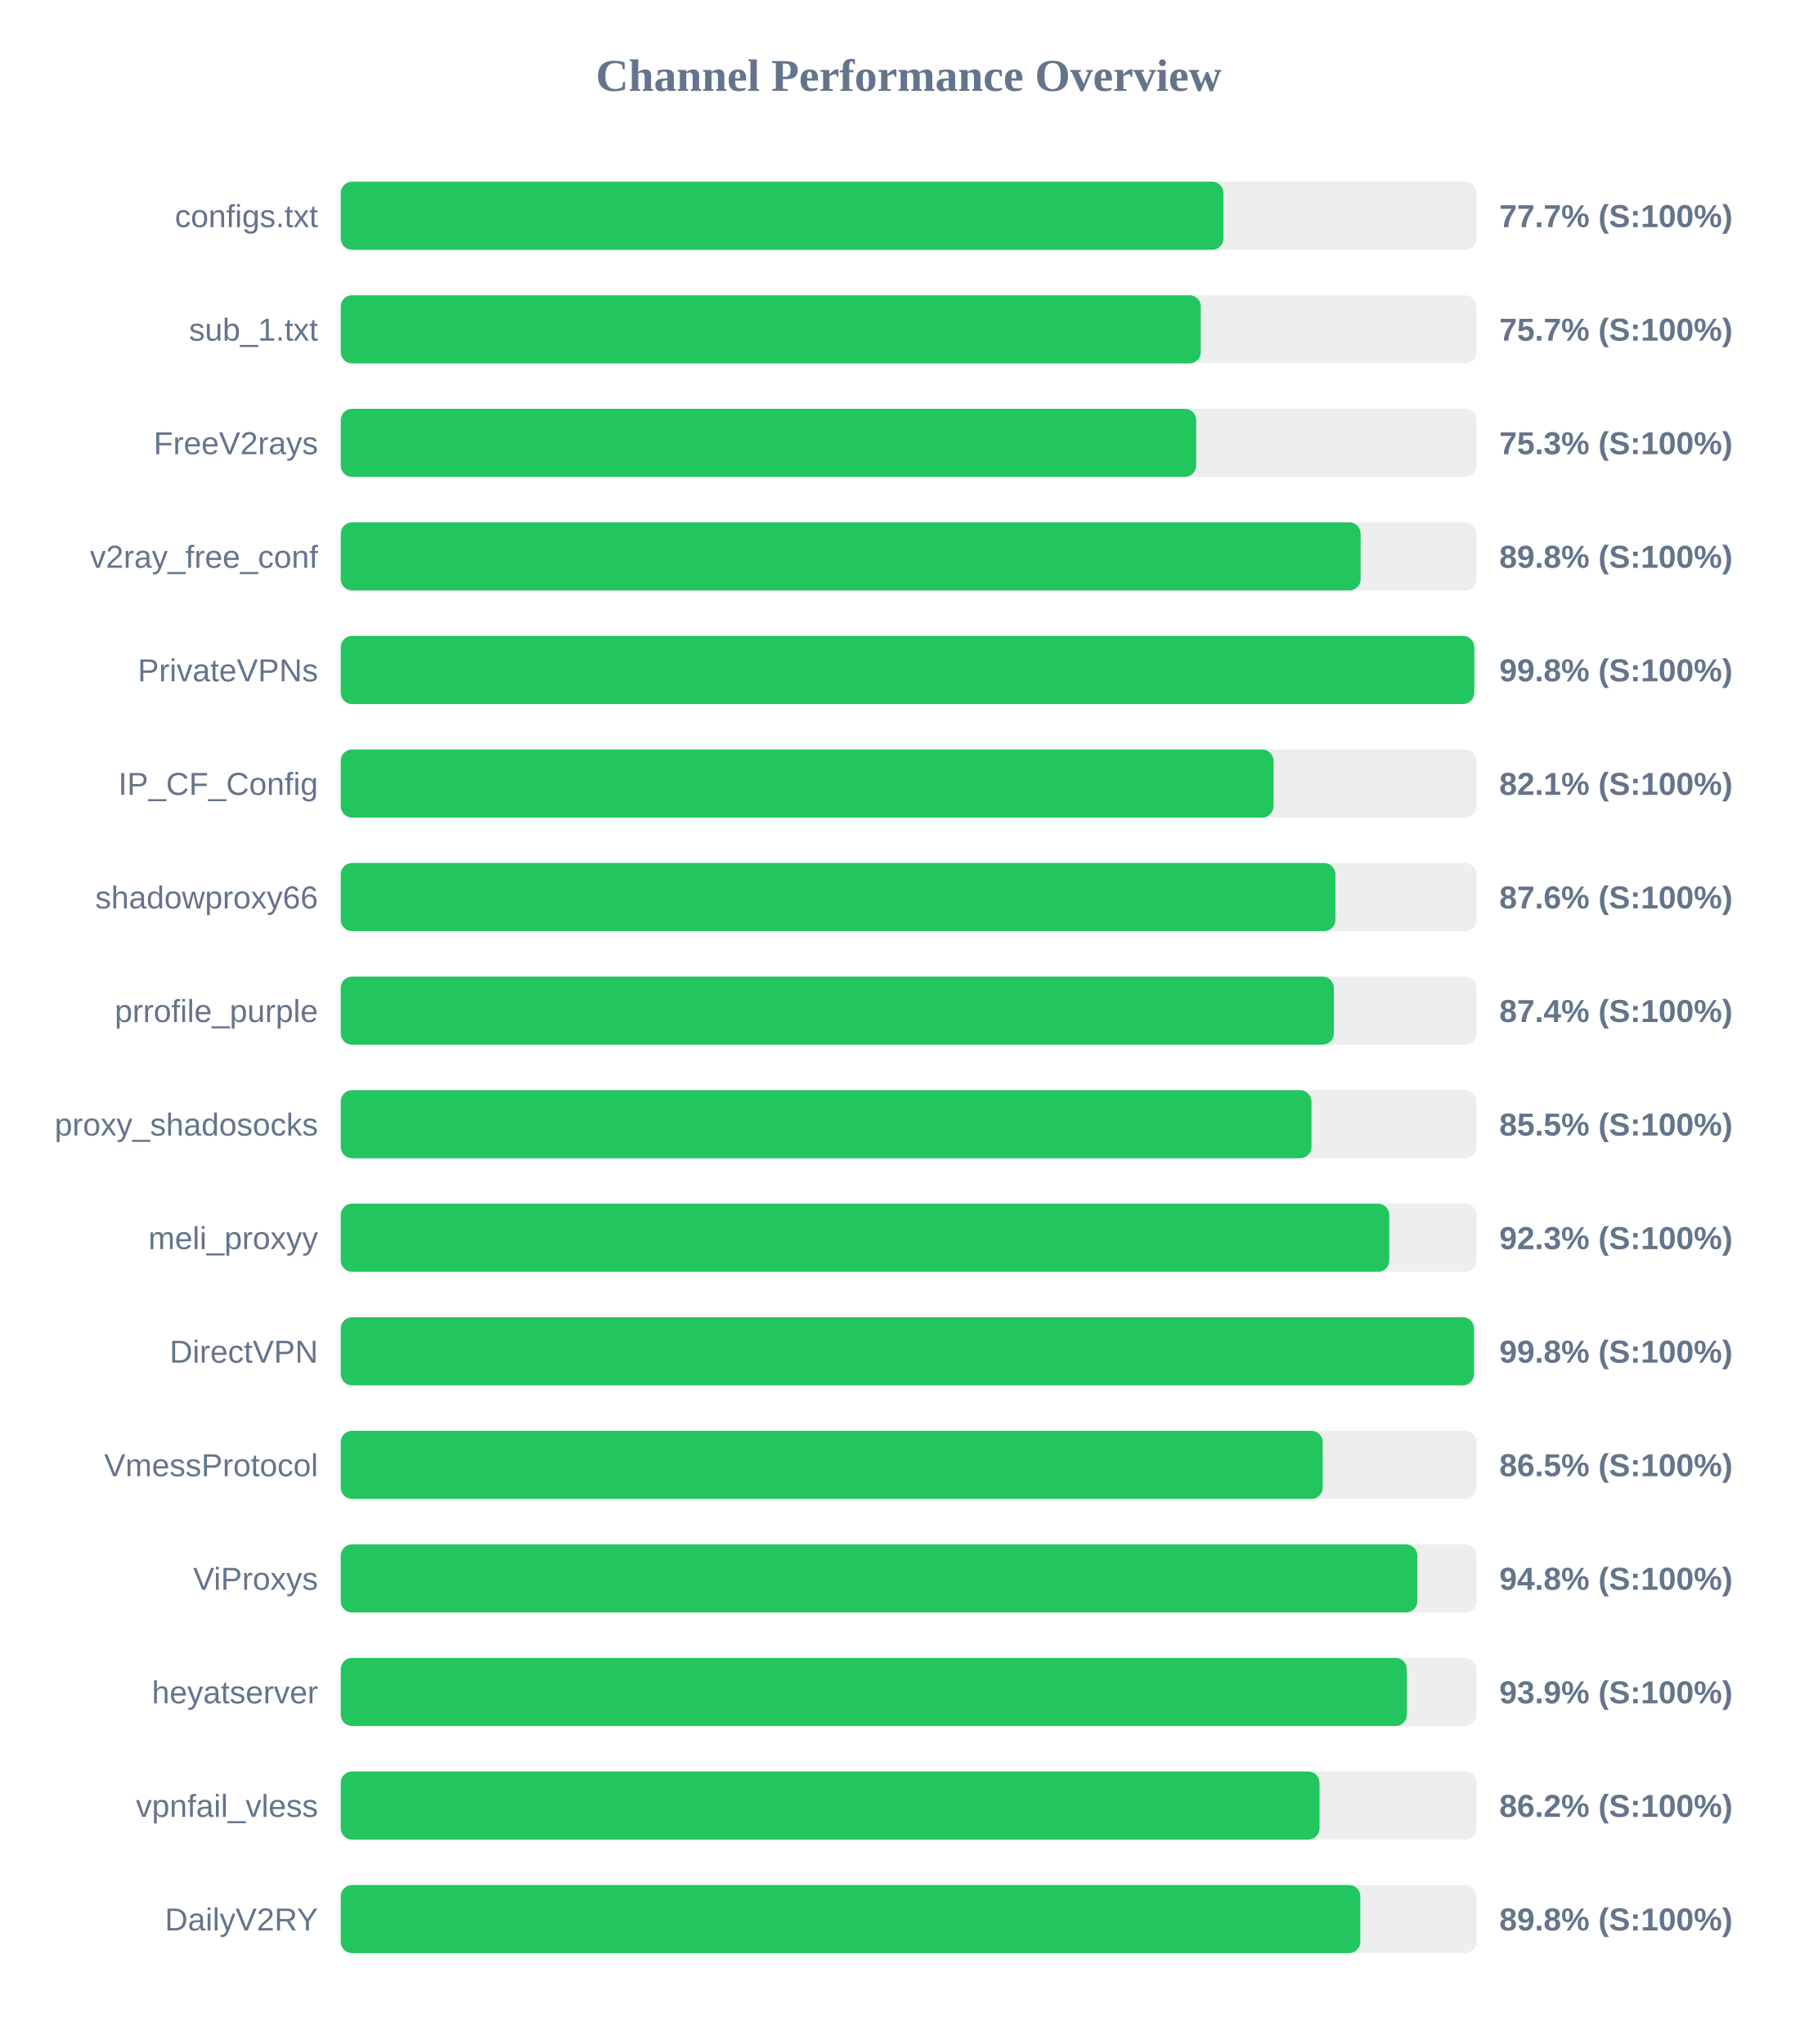
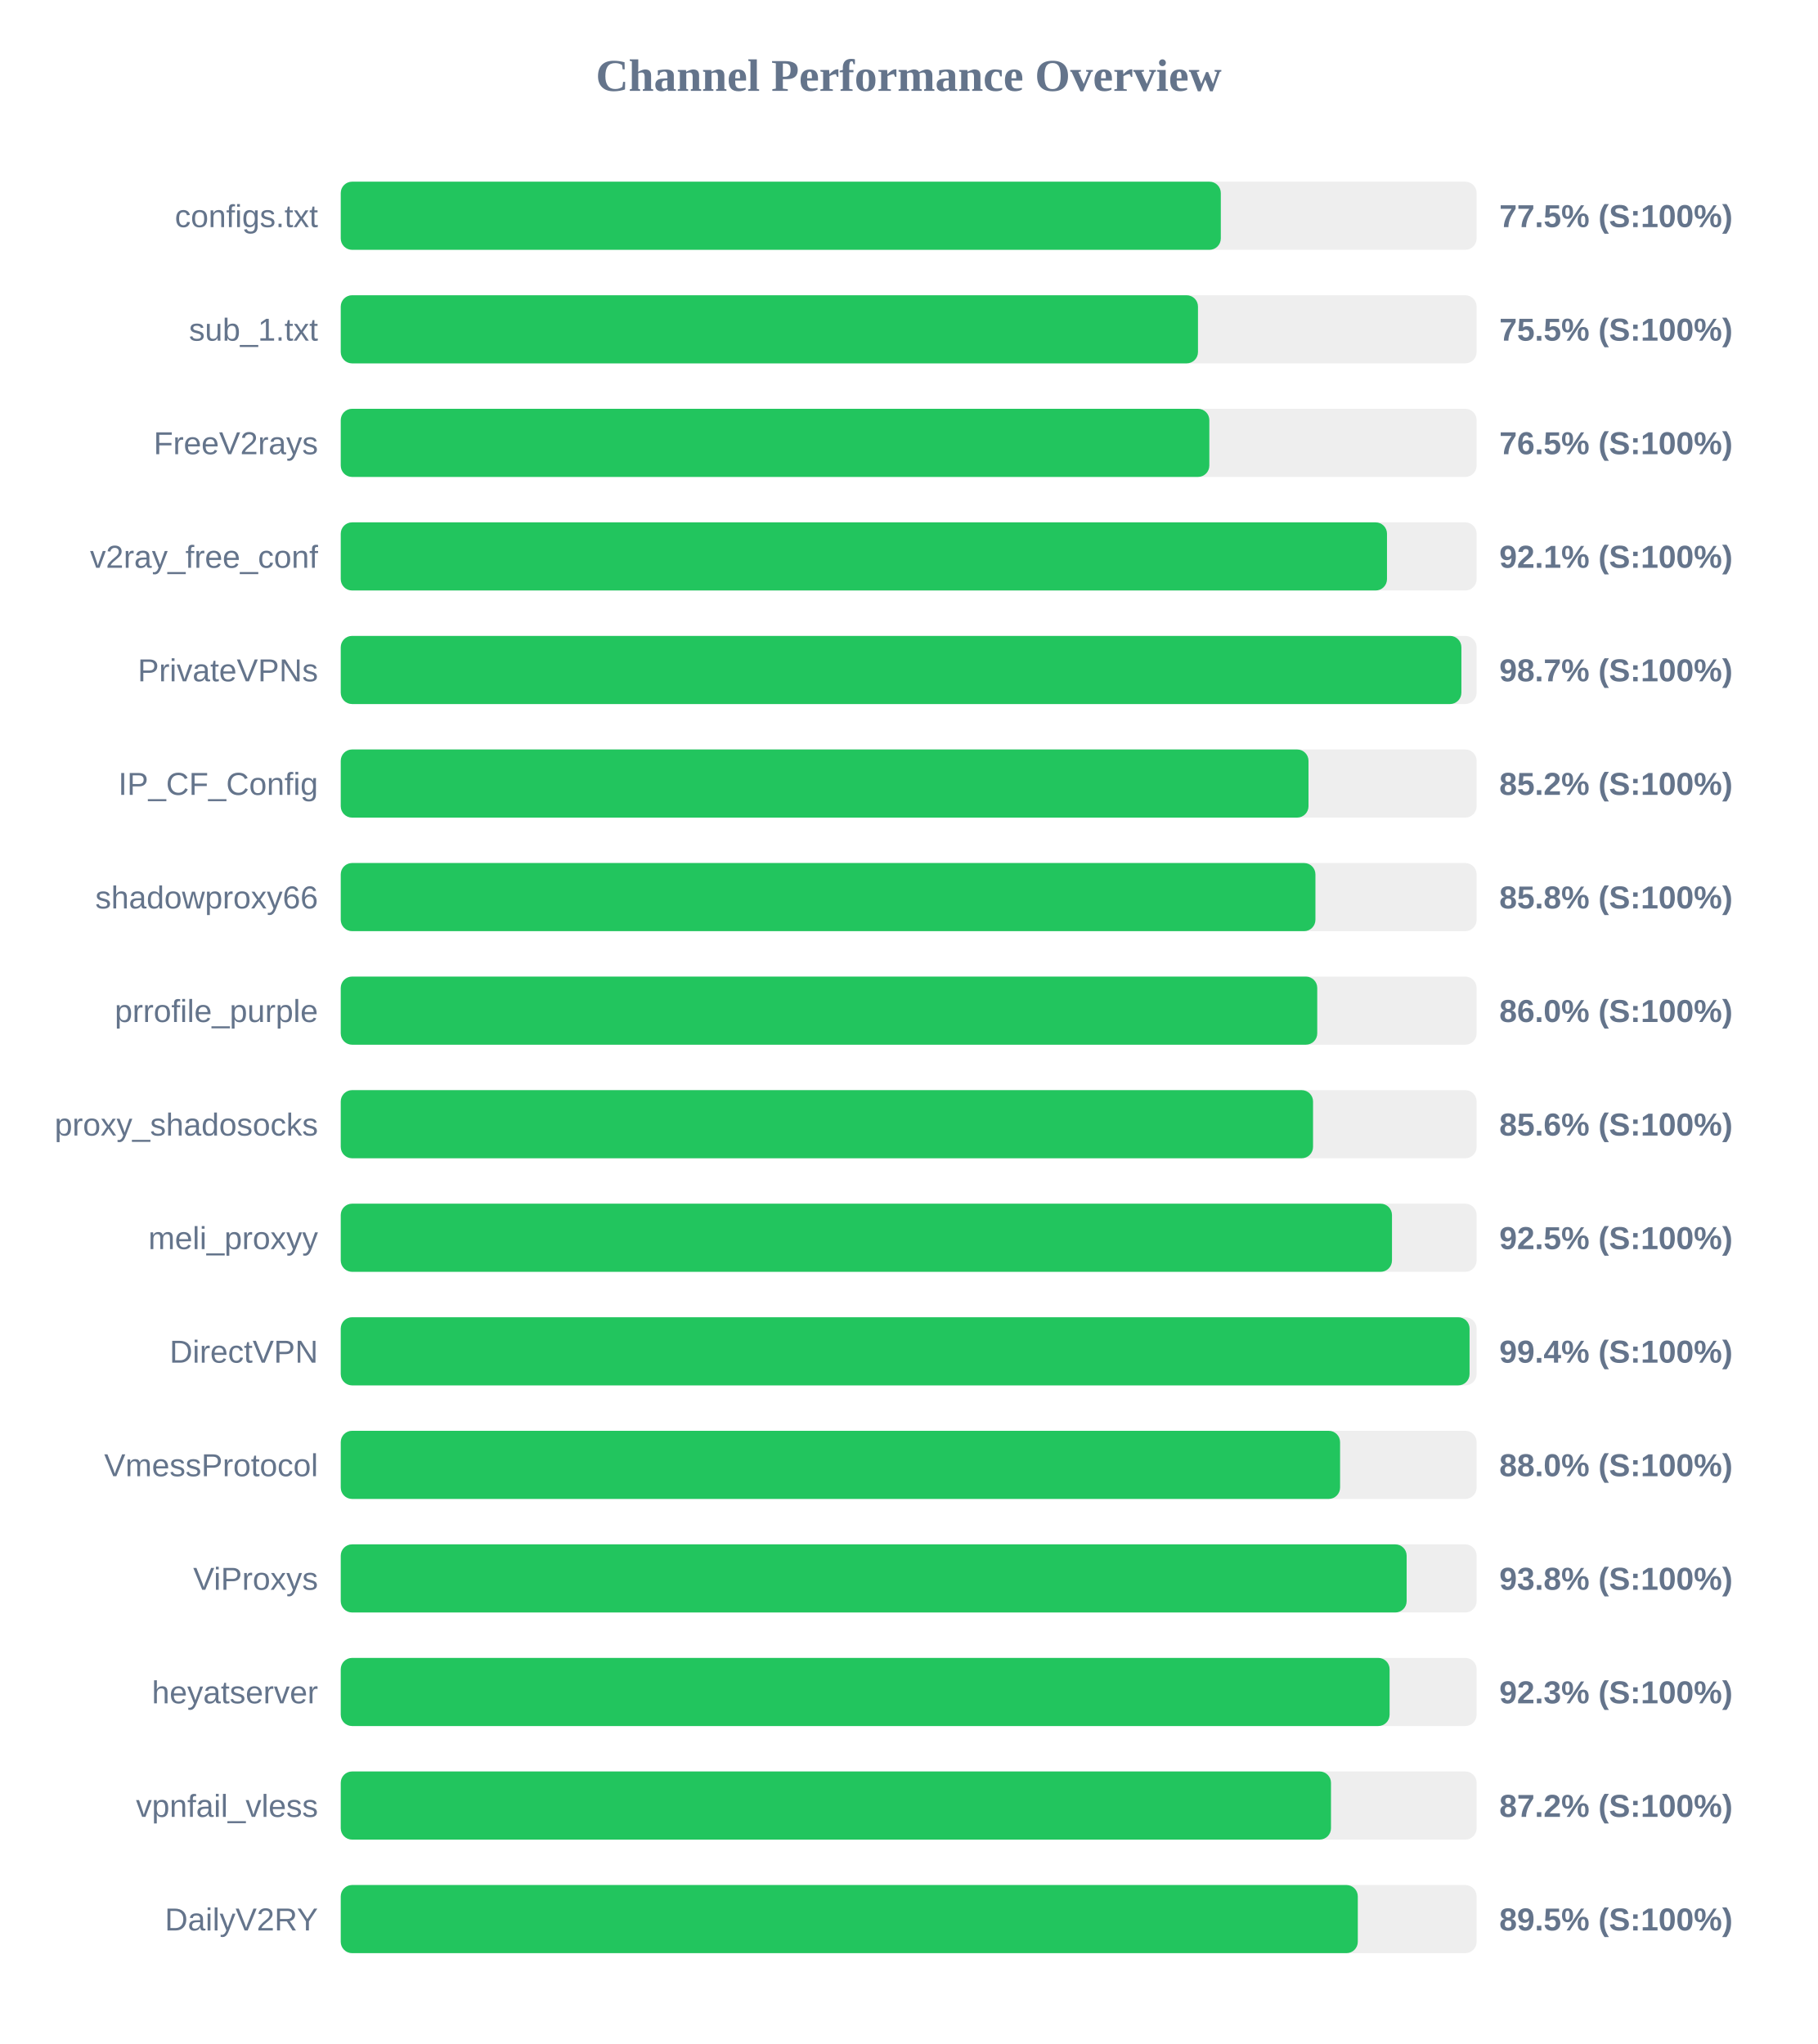
<svg xmlns="http://www.w3.org/2000/svg" width="800" height="900" version="1.1">
  <style>
        .row { font: 14px Arial; fill: #64748b; }
        .score { font: bold 14px Arial; fill: #64748b; }
    </style>
  <text x="400" y="40" text-anchor="middle" font-size="20px" font-weight="bold" fill="#64748b">Channel Performance Overview</text>
  <rect x="150" y="80" width="500" height="30" fill="#eee" rx="5" />
-   <rect x="150" y="80" width="388.55" height="30" fill="#22c55e" rx="5" />
+   <rect x="150" y="80" width="387.4" height="30" fill="#22c55e" rx="5" />
  <text x="140" y="100" text-anchor="end" class="row">configs.txt</text>
-   <text x="660" y="100" text-anchor="start" class="score">77.7% (S:100%)</text>
+   <text x="660" y="100" text-anchor="start" class="score">77.5% (S:100%)</text>
  <rect x="150" y="130" width="500" height="30" fill="#eee" rx="5" />
-   <rect x="150" y="130" width="378.6" height="30" fill="#22c55e" rx="5" />
+   <rect x="150" y="130" width="377.35" height="30" fill="#22c55e" rx="5" />
  <text x="140" y="150" text-anchor="end" class="row">sub_1.txt</text>
-   <text x="660" y="150" text-anchor="start" class="score">75.7% (S:100%)</text>
+   <text x="660" y="150" text-anchor="start" class="score">75.5% (S:100%)</text>
  <rect x="150" y="180" width="500" height="30" fill="#eee" rx="5" />
-   <rect x="150" y="180" width="376.55" height="30" fill="#22c55e" rx="5" />
+   <rect x="150" y="180" width="382.35" height="30" fill="#22c55e" rx="5" />
  <text x="140" y="200" text-anchor="end" class="row">FreeV2rays</text>
-   <text x="660" y="200" text-anchor="start" class="score">75.3% (S:100%)</text>
+   <text x="660" y="200" text-anchor="start" class="score">76.5% (S:100%)</text>
  <rect x="150" y="230" width="500" height="30" fill="#eee" rx="5" />
-   <rect x="150" y="230" width="448.95" height="30" fill="#22c55e" rx="5" />
+   <rect x="150" y="230" width="460.55" height="30" fill="#22c55e" rx="5" />
  <text x="140" y="250" text-anchor="end" class="row">v2ray_free_conf</text>
-   <text x="660" y="250" text-anchor="start" class="score">89.8% (S:100%)</text>
+   <text x="660" y="250" text-anchor="start" class="score">92.1% (S:100%)</text>
  <rect x="150" y="280" width="500" height="30" fill="#eee" rx="5" />
-   <rect x="150" y="280" width="498.95" height="30" fill="#22c55e" rx="5" />
+   <rect x="150" y="280" width="493.3" height="30" fill="#22c55e" rx="5" />
  <text x="140" y="300" text-anchor="end" class="row">PrivateVPNs</text>
-   <text x="660" y="300" text-anchor="start" class="score">99.8% (S:100%)</text>
+   <text x="660" y="300" text-anchor="start" class="score">98.7% (S:100%)</text>
  <rect x="150" y="330" width="500" height="30" fill="#eee" rx="5" />
-   <rect x="150" y="330" width="410.6" height="30" fill="#22c55e" rx="5" />
+   <rect x="150" y="330" width="426.0" height="30" fill="#22c55e" rx="5" />
  <text x="140" y="350" text-anchor="end" class="row">IP_CF_Config</text>
-   <text x="660" y="350" text-anchor="start" class="score">82.1% (S:100%)</text>
+   <text x="660" y="350" text-anchor="start" class="score">85.2% (S:100%)</text>
  <rect x="150" y="380" width="500" height="30" fill="#eee" rx="5" />
-   <rect x="150" y="380" width="437.85" height="30" fill="#22c55e" rx="5" />
+   <rect x="150" y="380" width="429.05" height="30" fill="#22c55e" rx="5" />
  <text x="140" y="400" text-anchor="end" class="row">shadowproxy66</text>
-   <text x="660" y="400" text-anchor="start" class="score">87.6% (S:100%)</text>
+   <text x="660" y="400" text-anchor="start" class="score">85.8% (S:100%)</text>
  <rect x="150" y="430" width="500" height="30" fill="#eee" rx="5" />
-   <rect x="150" y="430" width="437.15" height="30" fill="#22c55e" rx="5" />
+   <rect x="150" y="430" width="429.85" height="30" fill="#22c55e" rx="5" />
  <text x="140" y="450" text-anchor="end" class="row">prrofile_purple</text>
-   <text x="660" y="450" text-anchor="start" class="score">87.4% (S:100%)</text>
+   <text x="660" y="450" text-anchor="start" class="score">86.0% (S:100%)</text>
  <rect x="150" y="480" width="500" height="30" fill="#eee" rx="5" />
-   <rect x="150" y="480" width="427.3" height="30" fill="#22c55e" rx="5" />
+   <rect x="150" y="480" width="428.0" height="30" fill="#22c55e" rx="5" />
  <text x="140" y="500" text-anchor="end" class="row">proxy_shadosocks</text>
-   <text x="660" y="500" text-anchor="start" class="score">85.5% (S:100%)</text>
+   <text x="660" y="500" text-anchor="start" class="score">85.6% (S:100%)</text>
  <rect x="150" y="530" width="500" height="30" fill="#eee" rx="5" />
-   <rect x="150" y="530" width="461.55" height="30" fill="#22c55e" rx="5" />
+   <rect x="150" y="530" width="462.75" height="30" fill="#22c55e" rx="5" />
  <text x="140" y="550" text-anchor="end" class="row">meli_proxyy</text>
-   <text x="660" y="550" text-anchor="start" class="score">92.3% (S:100%)</text>
+   <text x="660" y="550" text-anchor="start" class="score">92.5% (S:100%)</text>
  <rect x="150" y="580" width="500" height="30" fill="#eee" rx="5" />
-   <rect x="150" y="580" width="498.85" height="30" fill="#22c55e" rx="5" />
+   <rect x="150" y="580" width="496.9" height="30" fill="#22c55e" rx="5" />
  <text x="140" y="600" text-anchor="end" class="row">DirectVPN</text>
-   <text x="660" y="600" text-anchor="start" class="score">99.8% (S:100%)</text>
+   <text x="660" y="600" text-anchor="start" class="score">99.4% (S:100%)</text>
  <rect x="150" y="630" width="500" height="30" fill="#eee" rx="5" />
-   <rect x="150" y="630" width="432.25" height="30" fill="#22c55e" rx="5" />
+   <rect x="150" y="630" width="439.9" height="30" fill="#22c55e" rx="5" />
  <text x="140" y="650" text-anchor="end" class="row">VmessProtocol</text>
-   <text x="660" y="650" text-anchor="start" class="score">86.5% (S:100%)</text>
+   <text x="660" y="650" text-anchor="start" class="score">88.0% (S:100%)</text>
  <rect x="150" y="680" width="500" height="30" fill="#eee" rx="5" />
-   <rect x="150" y="680" width="473.9" height="30" fill="#22c55e" rx="5" />
+   <rect x="150" y="680" width="469.2" height="30" fill="#22c55e" rx="5" />
  <text x="140" y="700" text-anchor="end" class="row">ViProxys</text>
-   <text x="660" y="700" text-anchor="start" class="score">94.8% (S:100%)</text>
+   <text x="660" y="700" text-anchor="start" class="score">93.8% (S:100%)</text>
  <rect x="150" y="730" width="500" height="30" fill="#eee" rx="5" />
-   <rect x="150" y="730" width="469.3" height="30" fill="#22c55e" rx="5" />
+   <rect x="150" y="730" width="461.7" height="30" fill="#22c55e" rx="5" />
  <text x="140" y="750" text-anchor="end" class="row">heyatserver</text>
-   <text x="660" y="750" text-anchor="start" class="score">93.9% (S:100%)</text>
+   <text x="660" y="750" text-anchor="start" class="score">92.3% (S:100%)</text>
  <rect x="150" y="780" width="500" height="30" fill="#eee" rx="5" />
-   <rect x="150" y="780" width="430.85" height="30" fill="#22c55e" rx="5" />
+   <rect x="150" y="780" width="435.9" height="30" fill="#22c55e" rx="5" />
  <text x="140" y="800" text-anchor="end" class="row">vpnfail_vless</text>
-   <text x="660" y="800" text-anchor="start" class="score">86.2% (S:100%)</text>
+   <text x="660" y="800" text-anchor="start" class="score">87.2% (S:100%)</text>
  <rect x="150" y="830" width="500" height="30" fill="#eee" rx="5" />
-   <rect x="150" y="830" width="448.8" height="30" fill="#22c55e" rx="5" />
+   <rect x="150" y="830" width="447.7" height="30" fill="#22c55e" rx="5" />
  <text x="140" y="850" text-anchor="end" class="row">DailyV2RY</text>
-   <text x="660" y="850" text-anchor="start" class="score">89.8% (S:100%)</text>
+   <text x="660" y="850" text-anchor="start" class="score">89.5% (S:100%)</text>
</svg>
